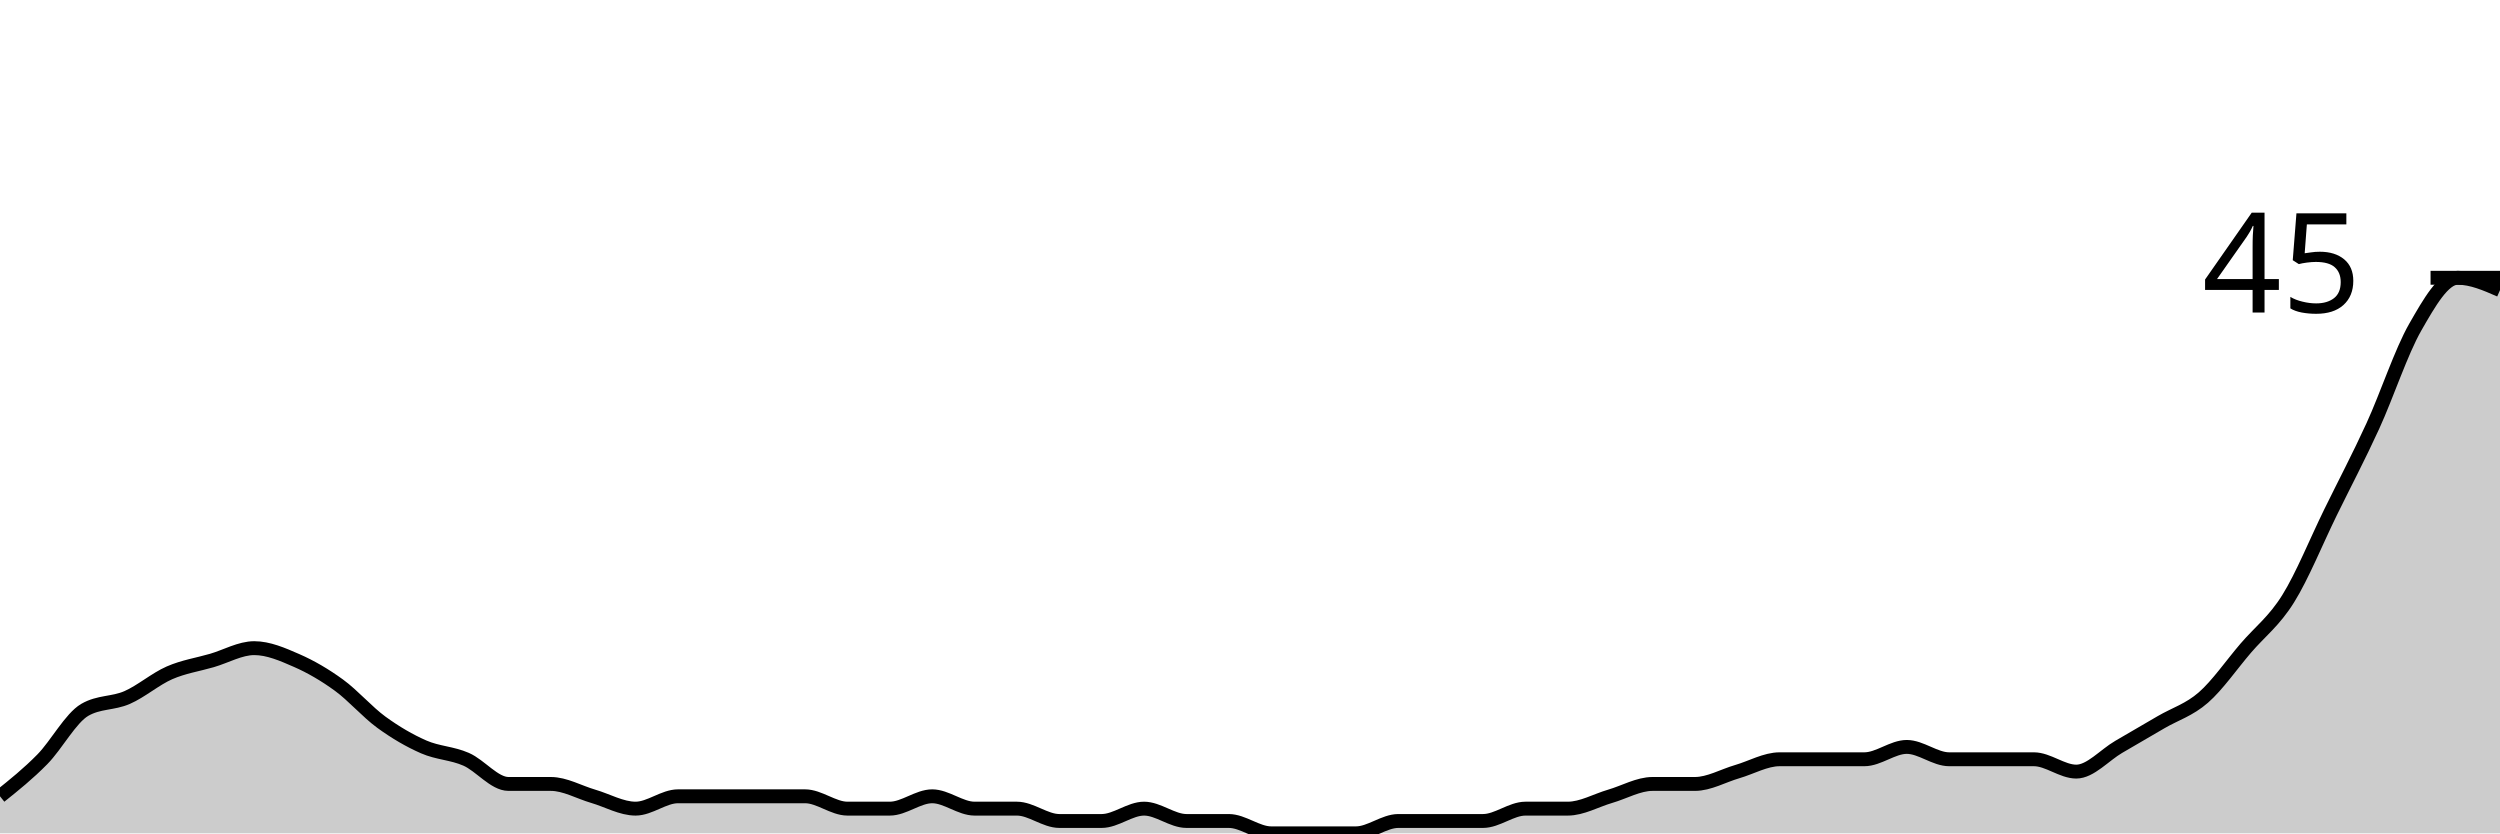
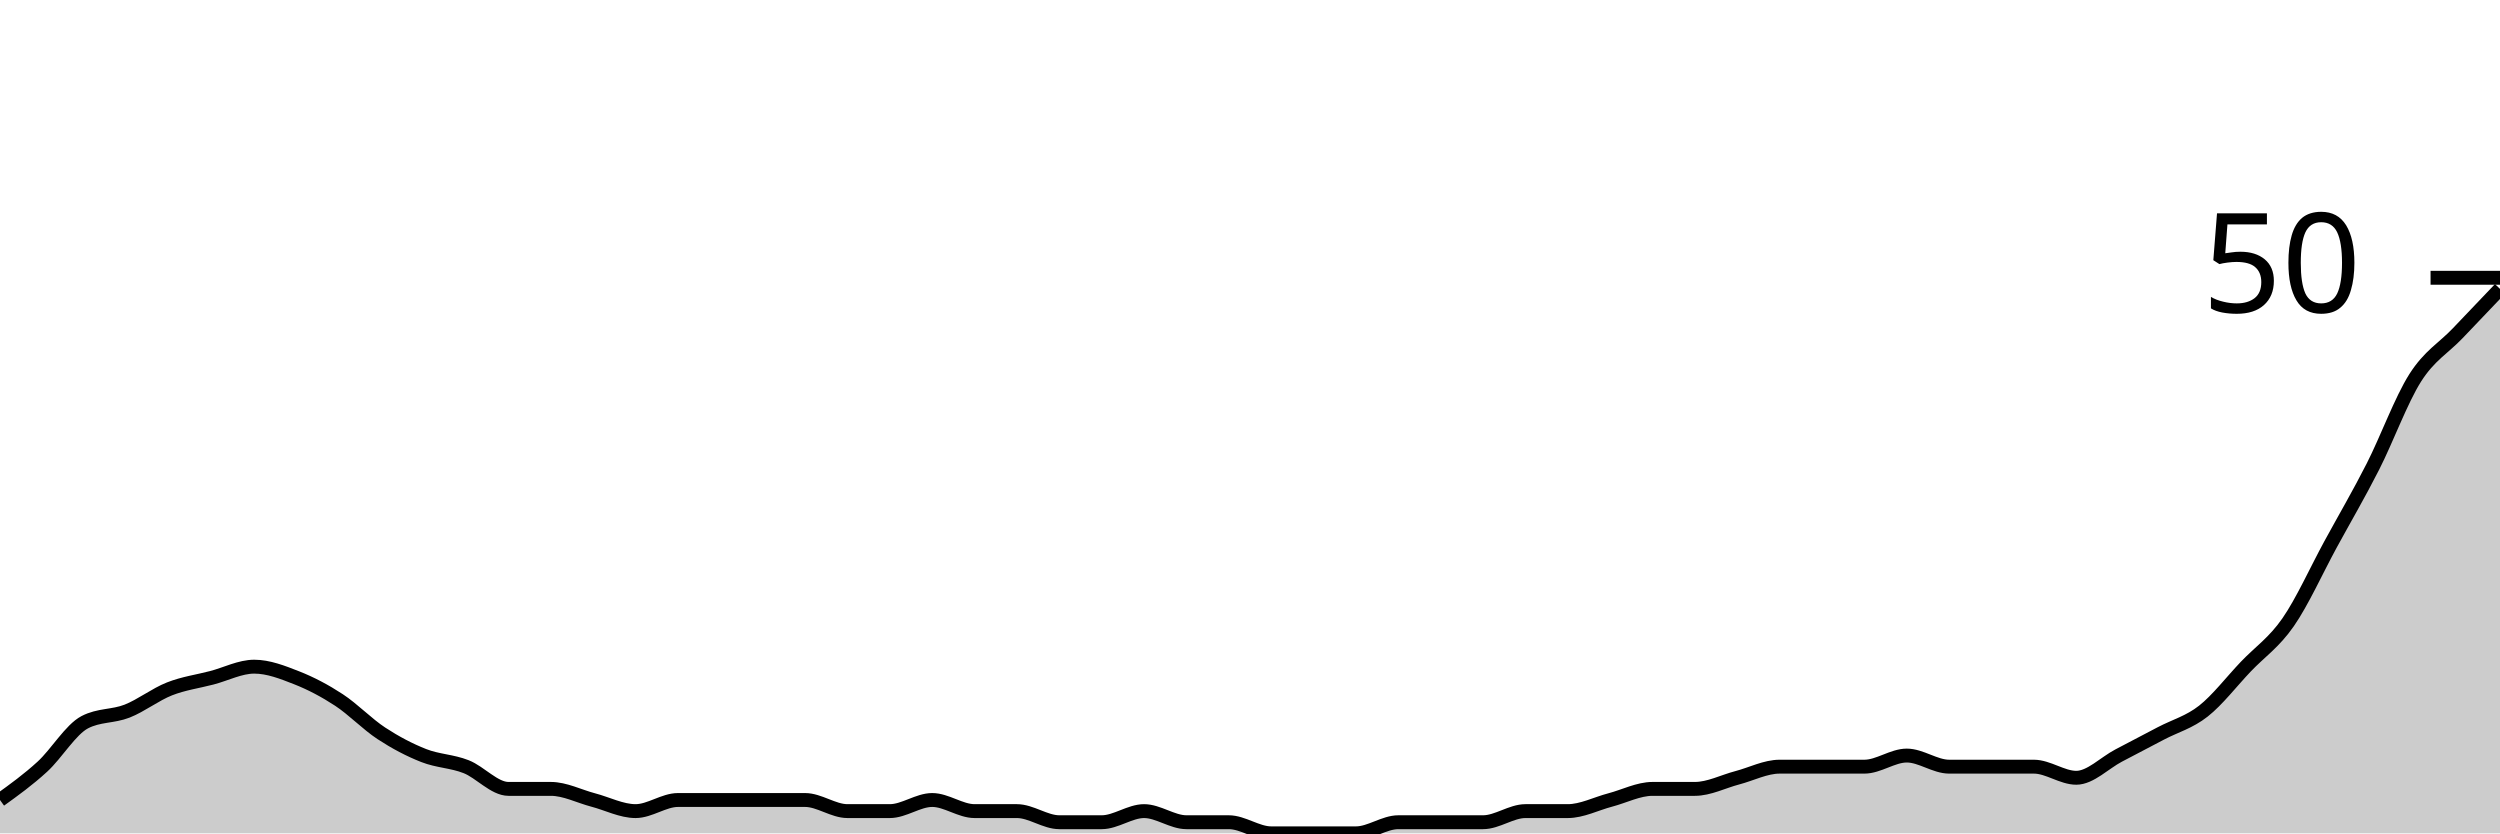
<svg xmlns="http://www.w3.org/2000/svg" viewBox="0 0 180 60">
  <g transform="translate(0,20)">
-     <path class="area" fill="rgba(0, 0, 0, 0.2)" d="M0,37.333C1.017,36.519,2.034,35.704,3.051,34.667C4.068,33.63,5.085,31.704,6.102,31.111C7.119,30.519,8.136,30.667,9.153,30.222C10.169,29.778,11.186,28.889,12.203,28.444C13.22,28,14.237,27.852,15.254,27.556C16.271,27.259,17.288,26.667,18.305,26.667C19.322,26.667,20.339,27.111,21.356,27.556C22.373,28,23.39,28.593,24.407,29.333C25.424,30.074,26.441,31.259,27.458,32C28.475,32.741,29.492,33.333,30.508,33.778C31.525,34.222,32.542,34.222,33.559,34.667C34.576,35.111,35.593,36.444,36.61,36.444C37.627,36.444,38.644,36.444,39.661,36.444C40.678,36.444,41.695,37.037,42.712,37.333C43.729,37.63,44.746,38.222,45.763,38.222C46.78,38.222,47.797,37.333,48.814,37.333C49.831,37.333,50.847,37.333,51.864,37.333C52.881,37.333,53.898,37.333,54.915,37.333C55.932,37.333,56.949,37.333,57.966,37.333C58.983,37.333,60,38.222,61.017,38.222C62.034,38.222,63.051,38.222,64.068,38.222C65.085,38.222,66.102,37.333,67.119,37.333C68.136,37.333,69.153,38.222,70.169,38.222C71.186,38.222,72.203,38.222,73.22,38.222C74.237,38.222,75.254,39.111,76.271,39.111C77.288,39.111,78.305,39.111,79.322,39.111C80.339,39.111,81.356,38.222,82.373,38.222C83.39,38.222,84.407,39.111,85.424,39.111C86.441,39.111,87.458,39.111,88.475,39.111C89.492,39.111,90.508,40,91.525,40C92.542,40,93.559,40,94.576,40C95.593,40,96.61,40,97.627,40C98.644,40,99.661,39.111,100.678,39.111C101.695,39.111,102.712,39.111,103.729,39.111C104.746,39.111,105.763,39.111,106.78,39.111C107.797,39.111,108.814,38.222,109.831,38.222C110.847,38.222,111.864,38.222,112.881,38.222C113.898,38.222,114.915,37.63,115.932,37.333C116.949,37.037,117.966,36.444,118.983,36.444C120,36.444,121.017,36.444,122.034,36.444C123.051,36.444,124.068,35.852,125.085,35.556C126.102,35.259,127.119,34.667,128.136,34.667C129.153,34.667,130.169,34.667,131.186,34.667C132.203,34.667,133.22,34.667,134.237,34.667C135.254,34.667,136.271,33.778,137.288,33.778C138.305,33.778,139.322,34.667,140.339,34.667C141.356,34.667,142.373,34.667,143.39,34.667C144.407,34.667,145.424,34.667,146.441,34.667C147.458,34.667,148.475,35.556,149.492,35.556C150.508,35.556,151.525,34.37,152.542,33.778C153.559,33.185,154.576,32.593,155.593,32C156.61,31.407,157.627,31.111,158.644,30.222C159.661,29.333,160.678,27.852,161.695,26.667C162.712,25.481,163.729,24.741,164.746,23.111C165.763,21.481,166.78,18.963,167.797,16.889C168.814,14.815,169.831,12.889,170.847,10.667C171.864,8.444,172.881,5.333,173.898,3.556C174.915,1.778,175.932,0,176.949,0C177.966,0,178.983,0.444,180,0.889L180,40C178.983,40,177.966,40,176.949,40C175.932,40,174.915,40,173.898,40C172.881,40,171.864,40,170.847,40C169.831,40,168.814,40,167.797,40C166.78,40,165.763,40,164.746,40C163.729,40,162.712,40,161.695,40C160.678,40,159.661,40,158.644,40C157.627,40,156.61,40,155.593,40C154.576,40,153.559,40,152.542,40C151.525,40,150.508,40,149.492,40C148.475,40,147.458,40,146.441,40C145.424,40,144.407,40,143.39,40C142.373,40,141.356,40,140.339,40C139.322,40,138.305,40,137.288,40C136.271,40,135.254,40,134.237,40C133.22,40,132.203,40,131.186,40C130.169,40,129.153,40,128.136,40C127.119,40,126.102,40,125.085,40C124.068,40,123.051,40,122.034,40C121.017,40,120,40,118.983,40C117.966,40,116.949,40,115.932,40C114.915,40,113.898,40,112.881,40C111.864,40,110.847,40,109.831,40C108.814,40,107.797,40,106.78,40C105.763,40,104.746,40,103.729,40C102.712,40,101.695,40,100.678,40C99.661,40,98.644,40,97.627,40C96.61,40,95.593,40,94.576,40C93.559,40,92.542,40,91.525,40C90.508,40,89.492,40,88.475,40C87.458,40,86.441,40,85.424,40C84.407,40,83.39,40,82.373,40C81.356,40,80.339,40,79.322,40C78.305,40,77.288,40,76.271,40C75.254,40,74.237,40,73.22,40C72.203,40,71.186,40,70.169,40C69.153,40,68.136,40,67.119,40C66.102,40,65.085,40,64.068,40C63.051,40,62.034,40,61.017,40C60,40,58.983,40,57.966,40C56.949,40,55.932,40,54.915,40C53.898,40,52.881,40,51.864,40C50.847,40,49.831,40,48.814,40C47.797,40,46.78,40,45.763,40C44.746,40,43.729,40,42.712,40C41.695,40,40.678,40,39.661,40C38.644,40,37.627,40,36.61,40C35.593,40,34.576,40,33.559,40C32.542,40,31.525,40,30.508,40C29.492,40,28.475,40,27.458,40C26.441,40,25.424,40,24.407,40C23.39,40,22.373,40,21.356,40C20.339,40,19.322,40,18.305,40C17.288,40,16.271,40,15.254,40C14.237,40,13.22,40,12.203,40C11.186,40,10.169,40,9.153,40C8.136,40,7.119,40,6.102,40C5.085,40,4.068,40,3.051,40C2.034,40,1.017,40,0,40Z" />
-     <path class="line" stroke="black" fill="none" d="M0,37.333C1.017,36.519,2.034,35.704,3.051,34.667C4.068,33.63,5.085,31.704,6.102,31.111C7.119,30.519,8.136,30.667,9.153,30.222C10.169,29.778,11.186,28.889,12.203,28.444C13.22,28,14.237,27.852,15.254,27.556C16.271,27.259,17.288,26.667,18.305,26.667C19.322,26.667,20.339,27.111,21.356,27.556C22.373,28,23.39,28.593,24.407,29.333C25.424,30.074,26.441,31.259,27.458,32C28.475,32.741,29.492,33.333,30.508,33.778C31.525,34.222,32.542,34.222,33.559,34.667C34.576,35.111,35.593,36.444,36.61,36.444C37.627,36.444,38.644,36.444,39.661,36.444C40.678,36.444,41.695,37.037,42.712,37.333C43.729,37.63,44.746,38.222,45.763,38.222C46.78,38.222,47.797,37.333,48.814,37.333C49.831,37.333,50.847,37.333,51.864,37.333C52.881,37.333,53.898,37.333,54.915,37.333C55.932,37.333,56.949,37.333,57.966,37.333C58.983,37.333,60,38.222,61.017,38.222C62.034,38.222,63.051,38.222,64.068,38.222C65.085,38.222,66.102,37.333,67.119,37.333C68.136,37.333,69.153,38.222,70.169,38.222C71.186,38.222,72.203,38.222,73.22,38.222C74.237,38.222,75.254,39.111,76.271,39.111C77.288,39.111,78.305,39.111,79.322,39.111C80.339,39.111,81.356,38.222,82.373,38.222C83.39,38.222,84.407,39.111,85.424,39.111C86.441,39.111,87.458,39.111,88.475,39.111C89.492,39.111,90.508,40,91.525,40C92.542,40,93.559,40,94.576,40C95.593,40,96.61,40,97.627,40C98.644,40,99.661,39.111,100.678,39.111C101.695,39.111,102.712,39.111,103.729,39.111C104.746,39.111,105.763,39.111,106.78,39.111C107.797,39.111,108.814,38.222,109.831,38.222C110.847,38.222,111.864,38.222,112.881,38.222C113.898,38.222,114.915,37.63,115.932,37.333C116.949,37.037,117.966,36.444,118.983,36.444C120,36.444,121.017,36.444,122.034,36.444C123.051,36.444,124.068,35.852,125.085,35.556C126.102,35.259,127.119,34.667,128.136,34.667C129.153,34.667,130.169,34.667,131.186,34.667C132.203,34.667,133.22,34.667,134.237,34.667C135.254,34.667,136.271,33.778,137.288,33.778C138.305,33.778,139.322,34.667,140.339,34.667C141.356,34.667,142.373,34.667,143.39,34.667C144.407,34.667,145.424,34.667,146.441,34.667C147.458,34.667,148.475,35.556,149.492,35.556C150.508,35.556,151.525,34.37,152.542,33.778C153.559,33.185,154.576,32.593,155.593,32C156.61,31.407,157.627,31.111,158.644,30.222C159.661,29.333,160.678,27.852,161.695,26.667C162.712,25.481,163.729,24.741,164.746,23.111C165.763,21.481,166.78,18.963,167.797,16.889C168.814,14.815,169.831,12.889,170.847,10.667C171.864,8.444,172.881,5.333,173.898,3.556C174.915,1.778,175.932,0,176.949,0C177.966,0,178.983,0.444,180,0.889" />
+     <path class="area" fill="rgba(0, 0, 0, 0.2)" d="M0,37.6C1.017,36.867,2.034,36.133,3.051,35.2C4.068,34.267,5.085,32.533,6.102,32C7.119,31.467,8.136,31.6,9.153,31.2C10.169,30.8,11.186,30,12.203,29.6C13.22,29.2,14.237,29.067,15.254,28.8C16.271,28.533,17.288,28,18.305,28C19.322,28,20.339,28.4,21.356,28.8C22.373,29.2,23.39,29.733,24.407,30.4C25.424,31.067,26.441,32.133,27.458,32.8C28.475,33.467,29.492,34,30.508,34.4C31.525,34.8,32.542,34.8,33.559,35.2C34.576,35.6,35.593,36.8,36.61,36.8C37.627,36.8,38.644,36.8,39.661,36.8C40.678,36.8,41.695,37.333,42.712,37.6C43.729,37.867,44.746,38.4,45.763,38.4C46.78,38.4,47.797,37.6,48.814,37.6C49.831,37.6,50.847,37.6,51.864,37.6C52.881,37.6,53.898,37.6,54.915,37.6C55.932,37.6,56.949,37.6,57.966,37.6C58.983,37.6,60,38.4,61.017,38.4C62.034,38.4,63.051,38.4,64.068,38.4C65.085,38.4,66.102,37.6,67.119,37.6C68.136,37.6,69.153,38.4,70.169,38.4C71.186,38.4,72.203,38.4,73.22,38.4C74.237,38.4,75.254,39.2,76.271,39.2C77.288,39.2,78.305,39.2,79.322,39.2C80.339,39.2,81.356,38.4,82.373,38.4C83.39,38.4,84.407,39.2,85.424,39.2C86.441,39.2,87.458,39.2,88.475,39.2C89.492,39.2,90.508,40,91.525,40C92.542,40,93.559,40,94.576,40C95.593,40,96.61,40,97.627,40C98.644,40,99.661,39.2,100.678,39.2C101.695,39.2,102.712,39.2,103.729,39.2C104.746,39.2,105.763,39.2,106.78,39.2C107.797,39.2,108.814,38.4,109.831,38.4C110.847,38.4,111.864,38.4,112.881,38.4C113.898,38.4,114.915,37.867,115.932,37.6C116.949,37.333,117.966,36.8,118.983,36.8C120,36.8,121.017,36.8,122.034,36.8C123.051,36.8,124.068,36.267,125.085,36C126.102,35.733,127.119,35.2,128.136,35.2C129.153,35.2,130.169,35.2,131.186,35.2C132.203,35.2,133.22,35.2,134.237,35.2C135.254,35.2,136.271,34.4,137.288,34.4C138.305,34.4,139.322,35.2,140.339,35.2C141.356,35.2,142.373,35.2,143.39,35.2C144.407,35.2,145.424,35.2,146.441,35.2C147.458,35.2,148.475,36,149.492,36C150.508,36,151.525,34.933,152.542,34.4C153.559,33.867,154.576,33.333,155.593,32.8C156.61,32.267,157.627,32,158.644,31.2C159.661,30.4,160.678,29.067,161.695,28C162.712,26.933,163.729,26.267,164.746,24.8C165.763,23.333,166.78,21.067,167.797,19.2C168.814,17.333,169.831,15.6,170.847,13.6C171.864,11.6,172.881,8.8,173.898,7.2C174.915,5.6,175.932,5.067,176.949,4C177.966,2.933,178.983,1.867,180,0.8L180,40C178.983,40,177.966,40,176.949,40C175.932,40,174.915,40,173.898,40C172.881,40,171.864,40,170.847,40C169.831,40,168.814,40,167.797,40C166.78,40,165.763,40,164.746,40C163.729,40,162.712,40,161.695,40C160.678,40,159.661,40,158.644,40C157.627,40,156.61,40,155.593,40C154.576,40,153.559,40,152.542,40C151.525,40,150.508,40,149.492,40C148.475,40,147.458,40,146.441,40C145.424,40,144.407,40,143.39,40C142.373,40,141.356,40,140.339,40C139.322,40,138.305,40,137.288,40C136.271,40,135.254,40,134.237,40C133.22,40,132.203,40,131.186,40C130.169,40,129.153,40,128.136,40C127.119,40,126.102,40,125.085,40C124.068,40,123.051,40,122.034,40C121.017,40,120,40,118.983,40C117.966,40,116.949,40,115.932,40C114.915,40,113.898,40,112.881,40C111.864,40,110.847,40,109.831,40C108.814,40,107.797,40,106.78,40C105.763,40,104.746,40,103.729,40C102.712,40,101.695,40,100.678,40C99.661,40,98.644,40,97.627,40C96.61,40,95.593,40,94.576,40C93.559,40,92.542,40,91.525,40C90.508,40,89.492,40,88.475,40C87.458,40,86.441,40,85.424,40C84.407,40,83.39,40,82.373,40C81.356,40,80.339,40,79.322,40C78.305,40,77.288,40,76.271,40C75.254,40,74.237,40,73.22,40C72.203,40,71.186,40,70.169,40C69.153,40,68.136,40,67.119,40C66.102,40,65.085,40,64.068,40C63.051,40,62.034,40,61.017,40C60,40,58.983,40,57.966,40C56.949,40,55.932,40,54.915,40C53.898,40,52.881,40,51.864,40C50.847,40,49.831,40,48.814,40C47.797,40,46.78,40,45.763,40C44.746,40,43.729,40,42.712,40C41.695,40,40.678,40,39.661,40C38.644,40,37.627,40,36.61,40C35.593,40,34.576,40,33.559,40C32.542,40,31.525,40,30.508,40C29.492,40,28.475,40,27.458,40C26.441,40,25.424,40,24.407,40C23.39,40,22.373,40,21.356,40C20.339,40,19.322,40,18.305,40C17.288,40,16.271,40,15.254,40C14.237,40,13.22,40,12.203,40C11.186,40,10.169,40,9.153,40C8.136,40,7.119,40,6.102,40C5.085,40,4.068,40,3.051,40C2.034,40,1.017,40,0,40Z" />
+     <path class="line" stroke="black" fill="none" d="M0,37.6C1.017,36.867,2.034,36.133,3.051,35.2C4.068,34.267,5.085,32.533,6.102,32C7.119,31.467,8.136,31.6,9.153,31.2C10.169,30.8,11.186,30,12.203,29.6C13.22,29.2,14.237,29.067,15.254,28.8C16.271,28.533,17.288,28,18.305,28C19.322,28,20.339,28.4,21.356,28.8C22.373,29.2,23.39,29.733,24.407,30.4C25.424,31.067,26.441,32.133,27.458,32.8C28.475,33.467,29.492,34,30.508,34.4C31.525,34.8,32.542,34.8,33.559,35.2C34.576,35.6,35.593,36.8,36.61,36.8C37.627,36.8,38.644,36.8,39.661,36.8C40.678,36.8,41.695,37.333,42.712,37.6C43.729,37.867,44.746,38.4,45.763,38.4C46.78,38.4,47.797,37.6,48.814,37.6C49.831,37.6,50.847,37.6,51.864,37.6C52.881,37.6,53.898,37.6,54.915,37.6C55.932,37.6,56.949,37.6,57.966,37.6C58.983,37.6,60,38.4,61.017,38.4C62.034,38.4,63.051,38.4,64.068,38.4C65.085,38.4,66.102,37.6,67.119,37.6C68.136,37.6,69.153,38.4,70.169,38.4C71.186,38.4,72.203,38.4,73.22,38.4C74.237,38.4,75.254,39.2,76.271,39.2C77.288,39.2,78.305,39.2,79.322,39.2C80.339,39.2,81.356,38.4,82.373,38.4C83.39,38.4,84.407,39.2,85.424,39.2C86.441,39.2,87.458,39.2,88.475,39.2C89.492,39.2,90.508,40,91.525,40C92.542,40,93.559,40,94.576,40C95.593,40,96.61,40,97.627,40C98.644,40,99.661,39.2,100.678,39.2C101.695,39.2,102.712,39.2,103.729,39.2C104.746,39.2,105.763,39.2,106.78,39.2C107.797,39.2,108.814,38.4,109.831,38.4C110.847,38.4,111.864,38.4,112.881,38.4C113.898,38.4,114.915,37.867,115.932,37.6C116.949,37.333,117.966,36.8,118.983,36.8C120,36.8,121.017,36.8,122.034,36.8C123.051,36.8,124.068,36.267,125.085,36C126.102,35.733,127.119,35.2,128.136,35.2C129.153,35.2,130.169,35.2,131.186,35.2C132.203,35.2,133.22,35.2,134.237,35.2C135.254,35.2,136.271,34.4,137.288,34.4C138.305,34.4,139.322,35.2,140.339,35.2C141.356,35.2,142.373,35.2,143.39,35.2C144.407,35.2,145.424,35.2,146.441,35.2C147.458,35.2,148.475,36,149.492,36C150.508,36,151.525,34.933,152.542,34.4C153.559,33.867,154.576,33.333,155.593,32.8C156.61,32.267,157.627,32,158.644,31.2C159.661,30.4,160.678,29.067,161.695,28C162.712,26.933,163.729,26.267,164.746,24.8C165.763,23.333,166.78,21.067,167.797,19.2C168.814,17.333,169.831,15.6,170.847,13.6C171.864,11.6,172.881,8.8,173.898,7.2C174.915,5.6,175.932,5.067,176.949,4C177.966,2.933,178.983,1.867,180,0.8" />
    <path class="axis-ceiling" stroke-width="1" stroke="black" fill="none" d="M175,0L180,0" />
-     <text class="axis-ceiling-label" font-family="sans-serif" text-anchor="end" font-size="10px" x="170" y="2.5">45</text>
+     <text class="axis-ceiling-label" font-family="sans-serif" text-anchor="end" font-size="10px" x="170" y="2.5">50</text>
  </g>
</svg>
